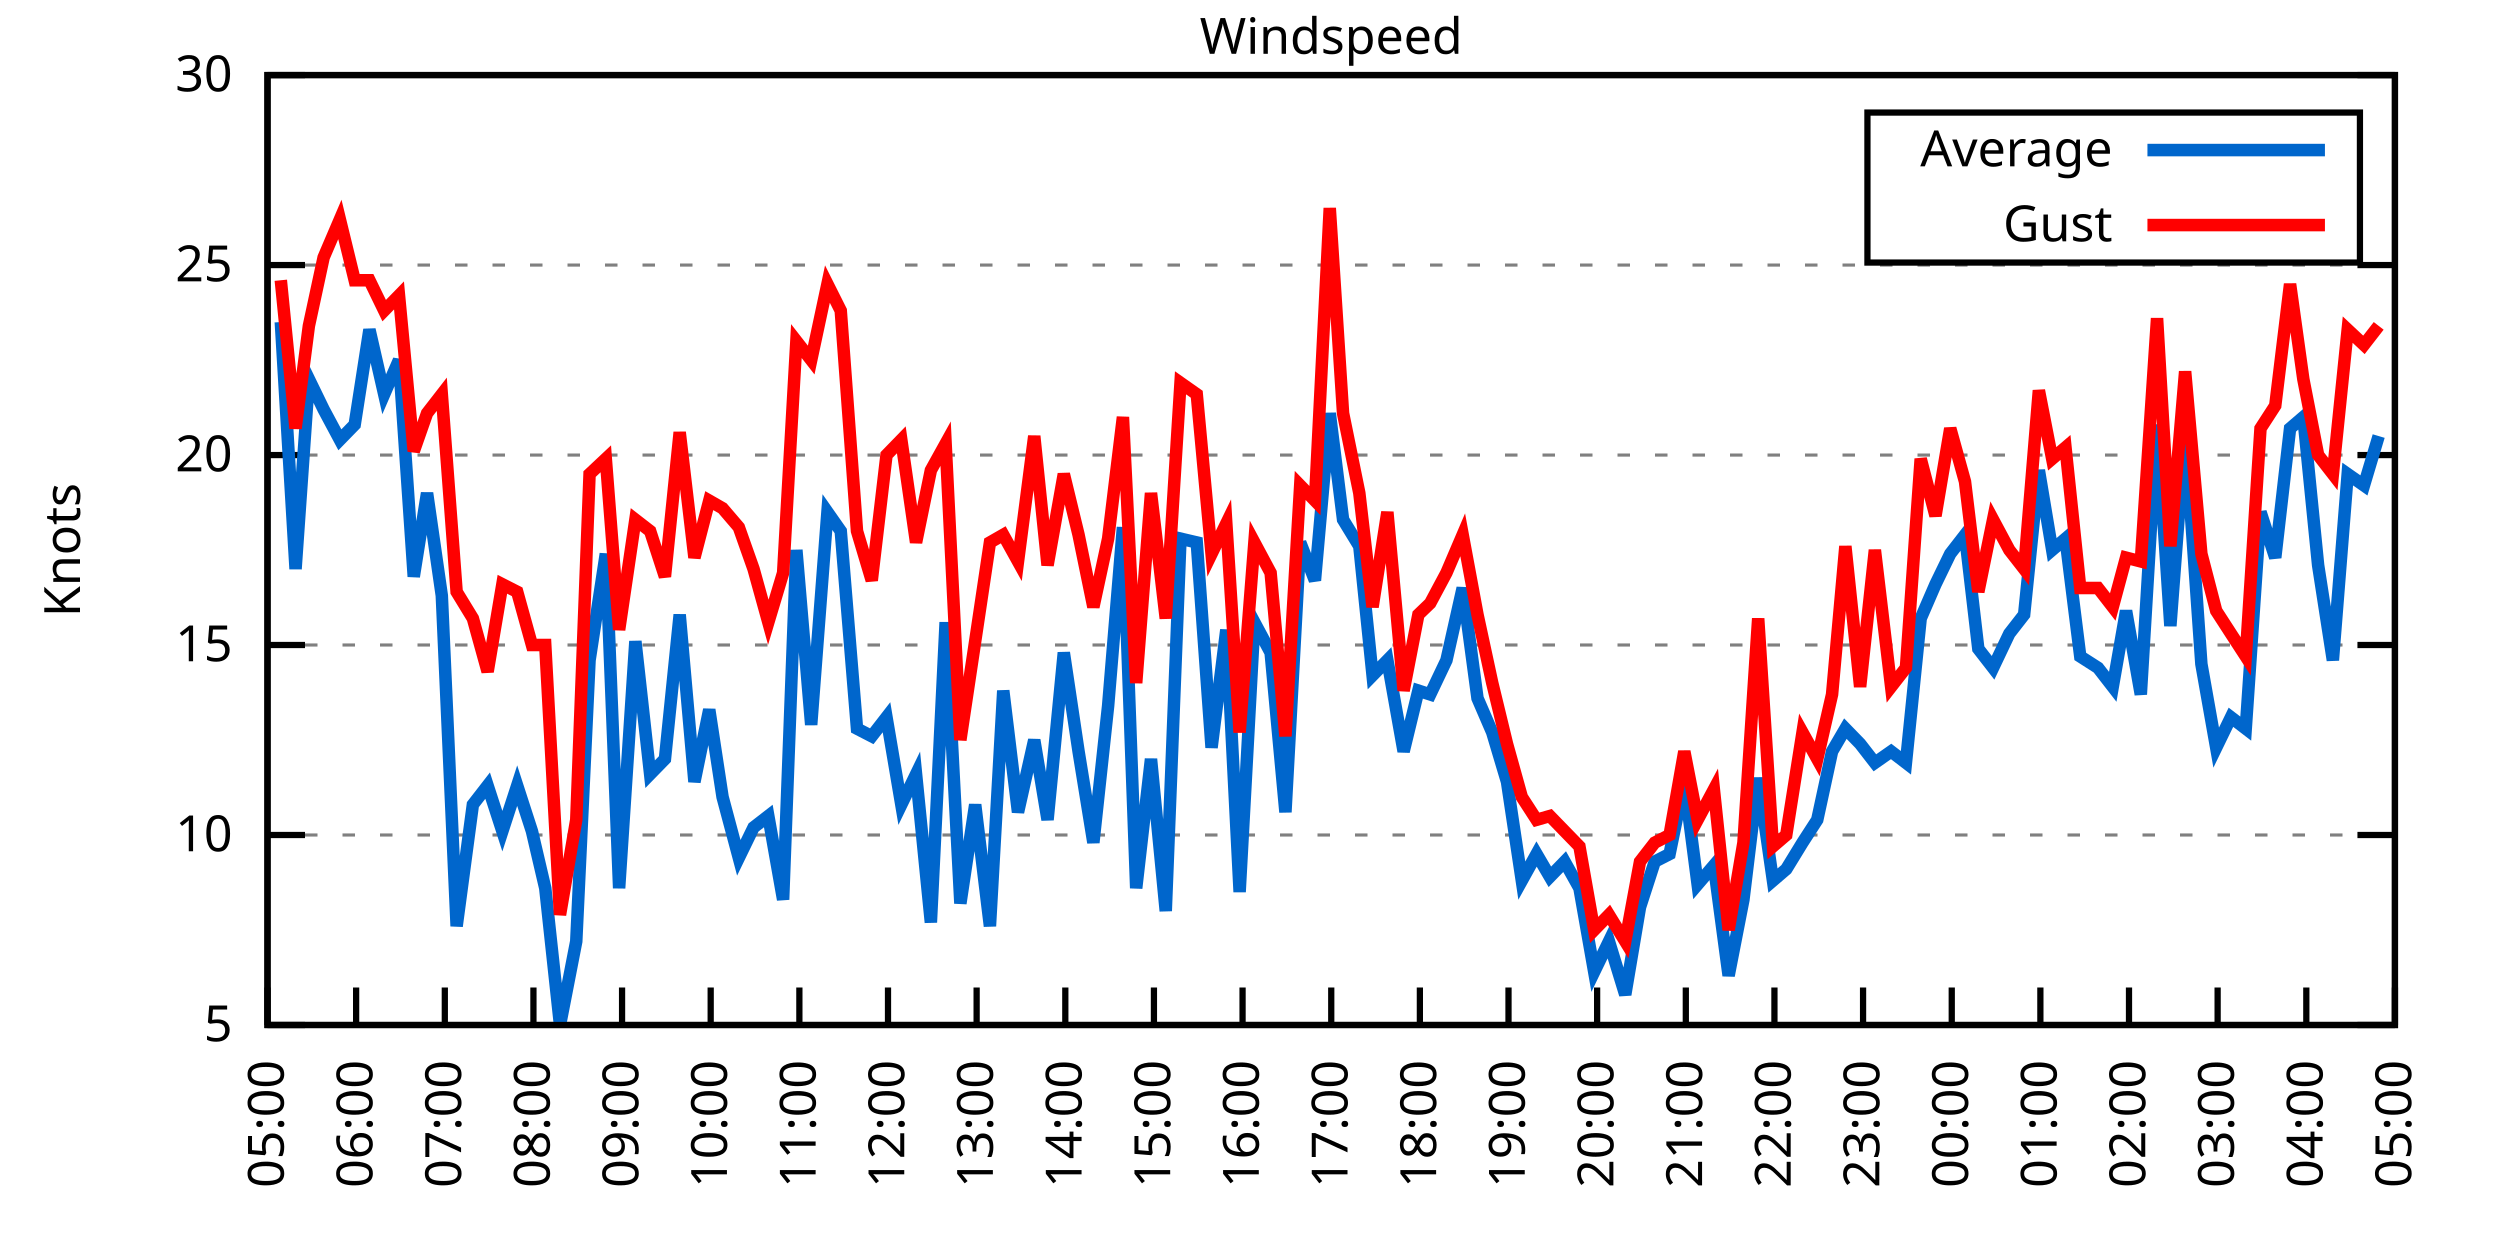
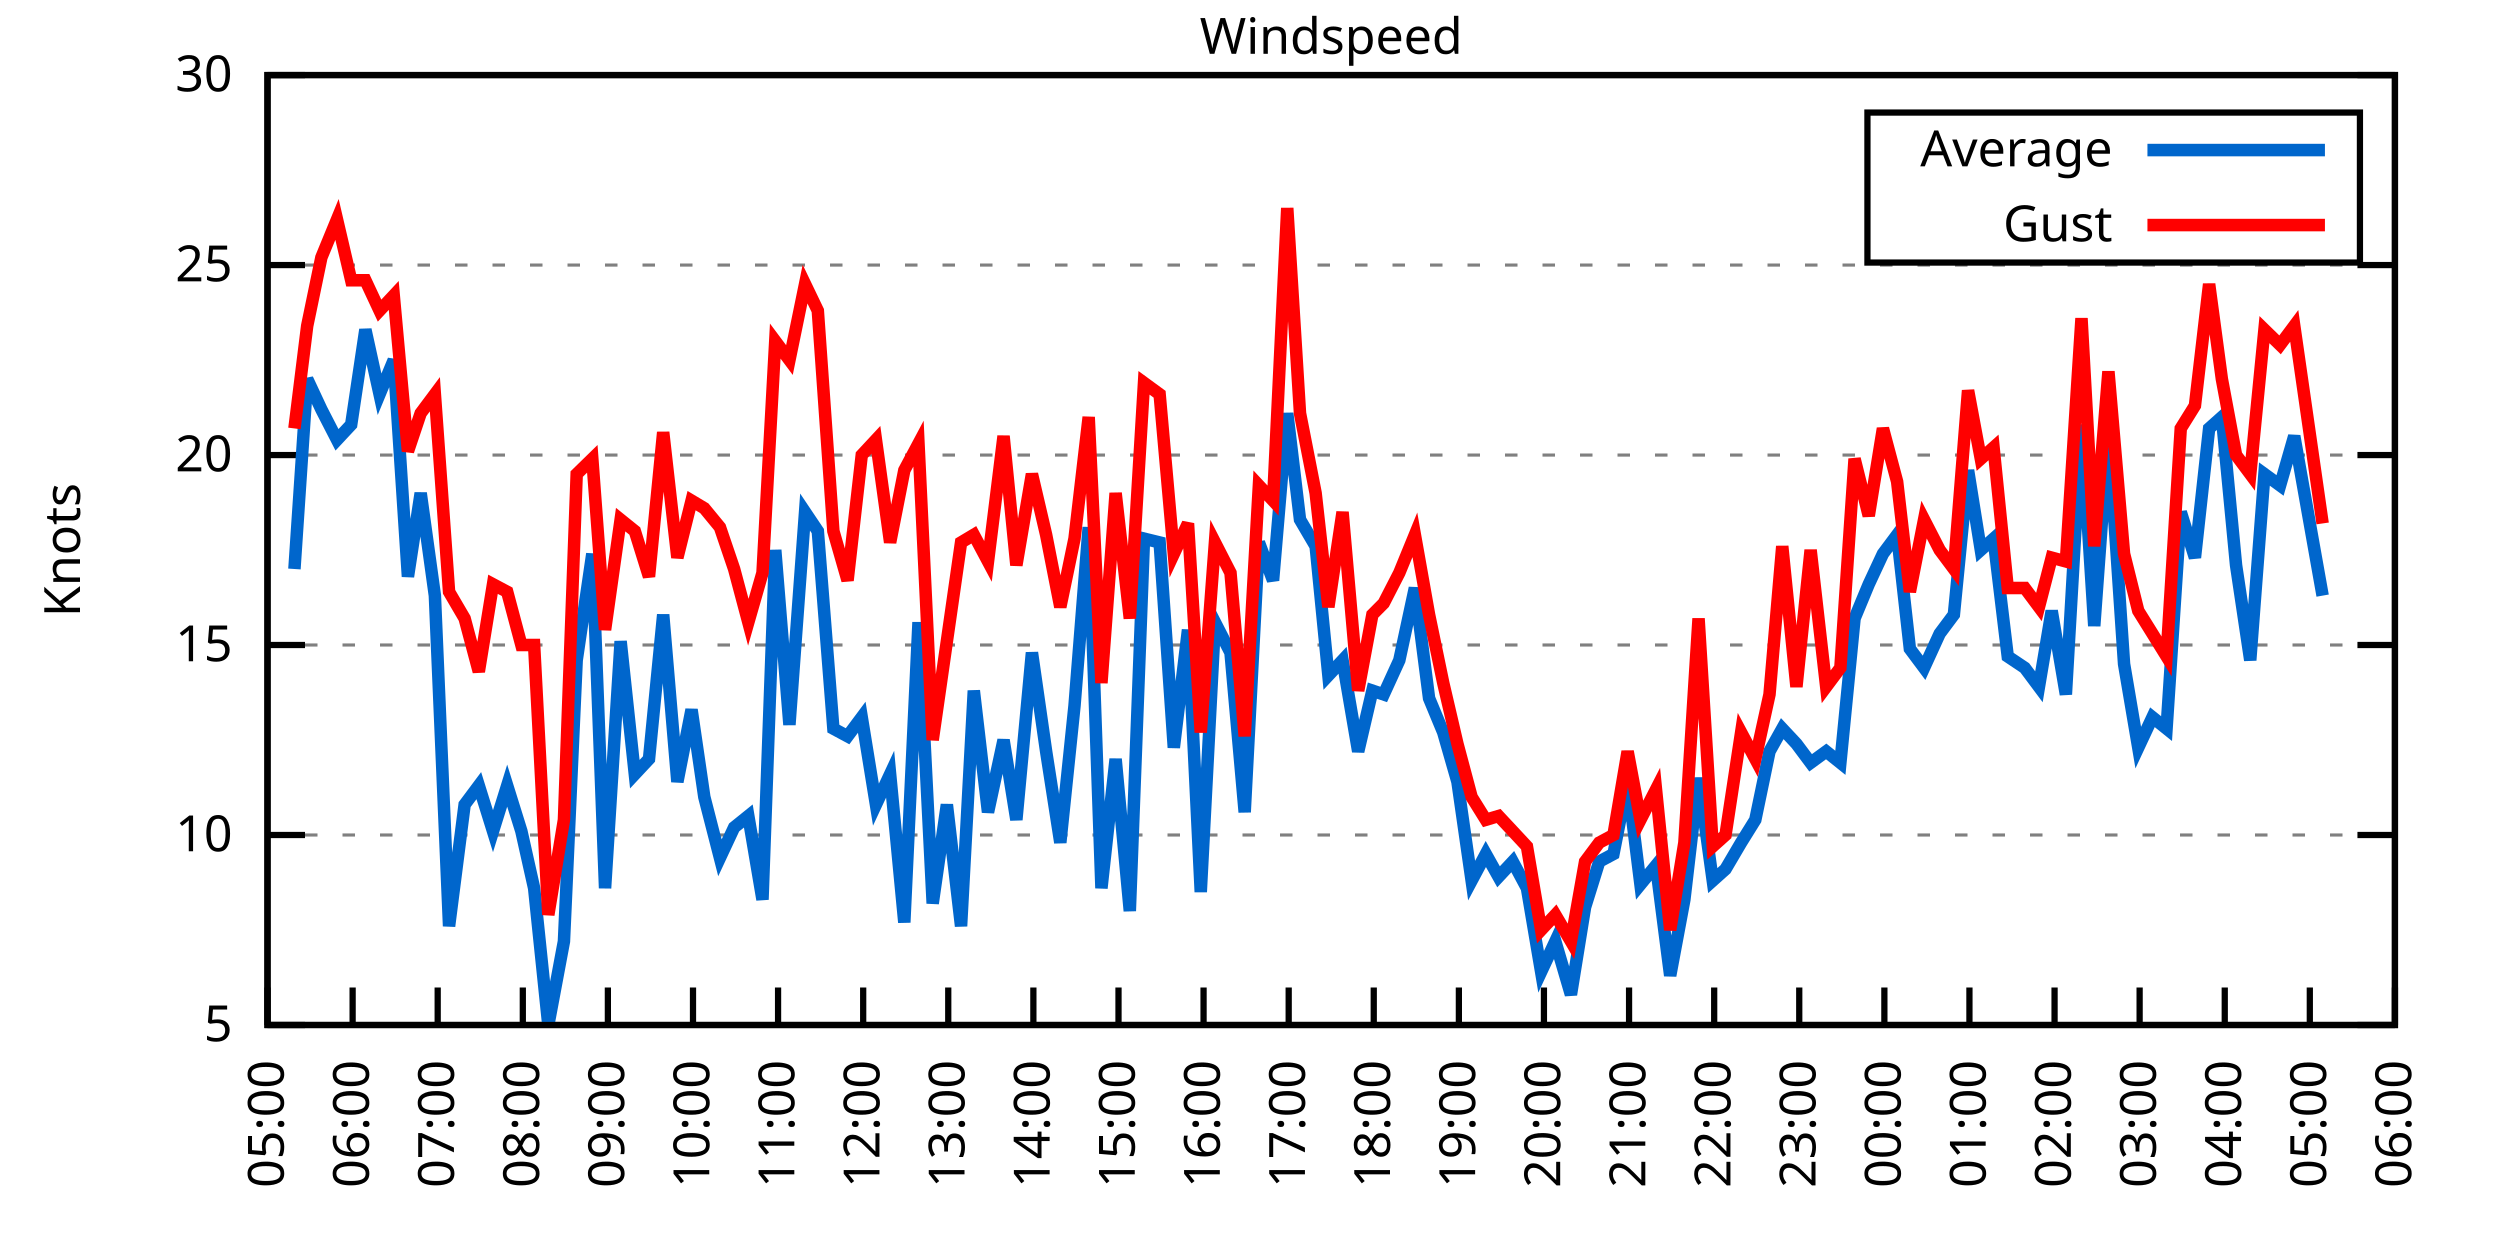
<svg xmlns="http://www.w3.org/2000/svg" xmlns:xlink="http://www.w3.org/1999/xlink" width="400" height="200" viewBox="0 0 400 200">
  <g id="gnuplot_canvas">
    <rect x="0" y="0" width="400" height="200" fill="none" />
    <defs>
      <circle id="gpDot" r="0.5" stroke-width="0.5" stroke="currentColor" />
      <path id="gpPt0" stroke-width="0.333" stroke="currentColor" d="M-1,0 h2 M0,-1 v2" />
      <path id="gpPt1" stroke-width="0.333" stroke="currentColor" d="M-1,-1 L1,1 M1,-1 L-1,1" />
      <path id="gpPt2" stroke-width="0.333" stroke="currentColor" d="M-1,0 L1,0 M0,-1 L0,1 M-1,-1 L1,1 M-1,1 L1,-1" />
      <rect id="gpPt3" stroke-width="0.333" stroke="currentColor" x="-1" y="-1" width="2" height="2" />
      <rect id="gpPt4" stroke-width="0.333" stroke="currentColor" fill="currentColor" x="-1" y="-1" width="2" height="2" />
      <circle id="gpPt5" stroke-width="0.333" stroke="currentColor" cx="0" cy="0" r="1" />
      <use xlink:href="#gpPt5" id="gpPt6" fill="currentColor" stroke="none" />
      <path id="gpPt7" stroke-width="0.333" stroke="currentColor" d="M0,-1.33 L-1.33,0.67 L1.33,0.67 z" />
      <use xlink:href="#gpPt7" id="gpPt8" fill="currentColor" stroke="none" />
      <use xlink:href="#gpPt7" id="gpPt9" stroke="currentColor" transform="rotate(180)" />
      <use xlink:href="#gpPt9" id="gpPt10" fill="currentColor" stroke="none" />
      <use xlink:href="#gpPt3" id="gpPt11" stroke="currentColor" transform="rotate(45)" />
      <use xlink:href="#gpPt11" id="gpPt12" fill="currentColor" stroke="none" />
      <path id="gpPt13" stroke-width="0.333" stroke="currentColor" d="M0,1.330 L1.265,0.411 L0.782,-1.067 L-0.782,-1.076 L-1.265,0.411 z" />
      <use xlink:href="#gpPt13" id="gpPt14" fill="currentColor" stroke="none" />
      <filter id="textbox" filterUnits="objectBoundingBox" x="0" y="0" height="1" width="1">
        <feFlood flood-color="white" flood-opacity="1" result="bgnd" />
        <feComposite in="SourceGraphic" in2="bgnd" operator="atop" />
      </filter>
      <filter id="greybox" filterUnits="objectBoundingBox" x="0" y="0" height="1" width="1">
        <feFlood flood-color="lightgrey" flood-opacity="1" result="grey" />
        <feComposite in="SourceGraphic" in2="grey" operator="atop" />
      </filter>
    </defs>
    <g fill="none" color="white" stroke="currentColor" stroke-width="1.00" stroke-linecap="butt" stroke-linejoin="miter">
</g>
    <g fill="none" color="black" stroke="currentColor" stroke-width="1.00" stroke-linecap="butt" stroke-linejoin="miter">
      <g stroke="none" shape-rendering="crispEdges">
        <polygon fill="rgb(255, 255, 255)" points="42.80,164.00 383.18,164.00 383.18,12.02 42.80,12.02 " />
      </g>
    </g>
    <g fill="none" color="black" stroke="currentColor" stroke-width="1.00" stroke-linecap="butt" stroke-linejoin="miter">
</g>
    <g fill="none" color="black" stroke="black" stroke-width="0.50" stroke-linecap="butt" stroke-linejoin="miter">
</g>
    <g fill="none" color="gray" stroke="currentColor" stroke-width="0.50" stroke-linecap="butt" stroke-linejoin="miter">
      <path stroke="gray" stroke-dasharray="2,4" class="gridline" d="M42.80,164.00 L383.19,164.00  " />
    </g>
    <g fill="none" color="gray" stroke="gray" stroke-width="1.00" stroke-linecap="butt" stroke-linejoin="miter">
</g>
    <g fill="none" color="black" stroke="currentColor" stroke-width="1.00" stroke-linecap="butt" stroke-linejoin="miter">
      <path stroke="black" d="M42.80,164.00 L48.80,164.00 M383.19,164.00 L377.19,164.00  " />
      <g transform="translate(37.20,166.60)" stroke="none" fill="black" font-family="Sans" font-size="8.00" text-anchor="end">
        <text>
          <tspan font-family="Sans"> 5</tspan>
        </text>
      </g>
    </g>
    <g fill="none" color="black" stroke="currentColor" stroke-width="1.00" stroke-linecap="butt" stroke-linejoin="miter">
</g>
    <g fill="none" color="black" stroke="black" stroke-width="0.50" stroke-linecap="butt" stroke-linejoin="miter">
</g>
    <g fill="none" color="gray" stroke="currentColor" stroke-width="0.50" stroke-linecap="butt" stroke-linejoin="miter">
      <path stroke="gray" stroke-dasharray="2,4" class="gridline" d="M42.80,133.60 L383.19,133.60  " />
    </g>
    <g fill="none" color="gray" stroke="gray" stroke-width="1.00" stroke-linecap="butt" stroke-linejoin="miter">
</g>
    <g fill="none" color="black" stroke="currentColor" stroke-width="1.00" stroke-linecap="butt" stroke-linejoin="miter">
      <path stroke="black" d="M42.80,133.60 L48.80,133.60 M383.19,133.60 L377.19,133.60  " />
      <g transform="translate(37.20,136.20)" stroke="none" fill="black" font-family="Sans" font-size="8.00" text-anchor="end">
        <text>
          <tspan font-family="Sans"> 10</tspan>
        </text>
      </g>
    </g>
    <g fill="none" color="black" stroke="currentColor" stroke-width="1.00" stroke-linecap="butt" stroke-linejoin="miter">
</g>
    <g fill="none" color="black" stroke="black" stroke-width="0.50" stroke-linecap="butt" stroke-linejoin="miter">
</g>
    <g fill="none" color="gray" stroke="currentColor" stroke-width="0.50" stroke-linecap="butt" stroke-linejoin="miter">
      <path stroke="gray" stroke-dasharray="2,4" class="gridline" d="M42.80,103.20 L383.19,103.20  " />
    </g>
    <g fill="none" color="gray" stroke="gray" stroke-width="1.00" stroke-linecap="butt" stroke-linejoin="miter">
</g>
    <g fill="none" color="black" stroke="currentColor" stroke-width="1.00" stroke-linecap="butt" stroke-linejoin="miter">
      <path stroke="black" d="M42.80,103.20 L48.80,103.20 M383.19,103.20 L377.19,103.20  " />
      <g transform="translate(37.20,105.80)" stroke="none" fill="black" font-family="Sans" font-size="8.00" text-anchor="end">
        <text>
          <tspan font-family="Sans"> 15</tspan>
        </text>
      </g>
    </g>
    <g fill="none" color="black" stroke="currentColor" stroke-width="1.00" stroke-linecap="butt" stroke-linejoin="miter">
</g>
    <g fill="none" color="black" stroke="black" stroke-width="0.50" stroke-linecap="butt" stroke-linejoin="miter">
</g>
    <g fill="none" color="gray" stroke="currentColor" stroke-width="0.50" stroke-linecap="butt" stroke-linejoin="miter">
      <path stroke="gray" stroke-dasharray="2,4" class="gridline" d="M42.80,72.81 L383.19,72.81  " />
    </g>
    <g fill="none" color="gray" stroke="gray" stroke-width="1.00" stroke-linecap="butt" stroke-linejoin="miter">
</g>
    <g fill="none" color="black" stroke="currentColor" stroke-width="1.00" stroke-linecap="butt" stroke-linejoin="miter">
      <path stroke="black" d="M42.80,72.81 L48.80,72.81 M383.19,72.81 L377.19,72.81  " />
      <g transform="translate(37.20,75.41)" stroke="none" fill="black" font-family="Sans" font-size="8.00" text-anchor="end">
        <text>
          <tspan font-family="Sans"> 20</tspan>
        </text>
      </g>
    </g>
    <g fill="none" color="black" stroke="currentColor" stroke-width="1.00" stroke-linecap="butt" stroke-linejoin="miter">
</g>
    <g fill="none" color="black" stroke="black" stroke-width="0.50" stroke-linecap="butt" stroke-linejoin="miter">
</g>
    <g fill="none" color="gray" stroke="currentColor" stroke-width="0.50" stroke-linecap="butt" stroke-linejoin="miter">
      <path stroke="gray" stroke-dasharray="2,4" class="gridline" d="M42.80,42.41 L383.19,42.41  " />
    </g>
    <g fill="none" color="gray" stroke="gray" stroke-width="1.00" stroke-linecap="butt" stroke-linejoin="miter">
</g>
    <g fill="none" color="black" stroke="currentColor" stroke-width="1.00" stroke-linecap="butt" stroke-linejoin="miter">
      <path stroke="black" d="M42.80,42.41 L48.80,42.41 M383.19,42.41 L377.19,42.41  " />
      <g transform="translate(37.20,45.01)" stroke="none" fill="black" font-family="Sans" font-size="8.00" text-anchor="end">
        <text>
          <tspan font-family="Sans"> 25</tspan>
        </text>
      </g>
    </g>
    <g fill="none" color="black" stroke="currentColor" stroke-width="1.00" stroke-linecap="butt" stroke-linejoin="miter">
</g>
    <g fill="none" color="black" stroke="black" stroke-width="0.50" stroke-linecap="butt" stroke-linejoin="miter">
</g>
    <g fill="none" color="gray" stroke="currentColor" stroke-width="0.50" stroke-linecap="butt" stroke-linejoin="miter">
      <path stroke="gray" stroke-dasharray="2,4" class="gridline" d="M42.80,12.01 L383.19,12.01  " />
    </g>
    <g fill="none" color="gray" stroke="gray" stroke-width="1.00" stroke-linecap="butt" stroke-linejoin="miter">
</g>
    <g fill="none" color="black" stroke="currentColor" stroke-width="1.00" stroke-linecap="butt" stroke-linejoin="miter">
      <path stroke="black" d="M42.80,12.01 L48.80,12.01 M383.19,12.01 L377.19,12.01  " />
      <g transform="translate(37.20,14.61)" stroke="none" fill="black" font-family="Sans" font-size="8.00" text-anchor="end">
        <text>
          <tspan font-family="Sans"> 30</tspan>
        </text>
      </g>
    </g>
    <g fill="none" color="black" stroke="currentColor" stroke-width="1.00" stroke-linecap="butt" stroke-linejoin="miter">
      <path stroke="black" d="M42.80,164.00 L42.80,158.00  " />
      <g transform="translate(45.40,169.60) rotate(270.00)" stroke="none" fill="black" font-family="Sans" font-size="8.00" text-anchor="end">
        <text>
          <tspan font-family="Sans">05:00</tspan>
        </text>
      </g>
    </g>
    <g fill="none" color="black" stroke="currentColor" stroke-width="1.00" stroke-linecap="butt" stroke-linejoin="miter">
-       <path stroke="black" d="M56.98,164.00 L56.98,158.00  " />
-       <g transform="translate(59.58,169.60) rotate(270.00)" stroke="none" fill="black" font-family="Sans" font-size="8.00" text-anchor="end">
+       <path stroke="black" d="M56.42,164.00 L56.42,158.00  " />
+       <g transform="translate(59.02,169.60) rotate(270.00)" stroke="none" fill="black" font-family="Sans" font-size="8.00" text-anchor="end">
        <text>
          <tspan font-family="Sans">06:00</tspan>
        </text>
      </g>
    </g>
    <g fill="none" color="black" stroke="currentColor" stroke-width="1.00" stroke-linecap="butt" stroke-linejoin="miter">
-       <path stroke="black" d="M71.17,164.00 L71.17,158.00  " />
-       <g transform="translate(73.77,169.60) rotate(270.00)" stroke="none" fill="black" font-family="Sans" font-size="8.00" text-anchor="end">
+       <path stroke="black" d="M70.03,164.00 L70.03,158.00  " />
+       <g transform="translate(72.63,169.60) rotate(270.00)" stroke="none" fill="black" font-family="Sans" font-size="8.00" text-anchor="end">
        <text>
          <tspan font-family="Sans">07:00</tspan>
        </text>
      </g>
    </g>
    <g fill="none" color="black" stroke="currentColor" stroke-width="1.00" stroke-linecap="butt" stroke-linejoin="miter">
-       <path stroke="black" d="M85.35,164.00 L85.35,158.00  " />
-       <g transform="translate(87.95,169.60) rotate(270.00)" stroke="none" fill="black" font-family="Sans" font-size="8.00" text-anchor="end">
+       <path stroke="black" d="M83.65,164.00 L83.65,158.00  " />
+       <g transform="translate(86.25,169.60) rotate(270.00)" stroke="none" fill="black" font-family="Sans" font-size="8.00" text-anchor="end">
        <text>
          <tspan font-family="Sans">08:00</tspan>
        </text>
      </g>
    </g>
    <g fill="none" color="black" stroke="currentColor" stroke-width="1.00" stroke-linecap="butt" stroke-linejoin="miter">
-       <path stroke="black" d="M99.53,164.00 L99.53,158.00  " />
-       <g transform="translate(102.13,169.60) rotate(270.00)" stroke="none" fill="black" font-family="Sans" font-size="8.00" text-anchor="end">
+       <path stroke="black" d="M97.26,164.00 L97.26,158.00  " />
+       <g transform="translate(99.86,169.60) rotate(270.00)" stroke="none" fill="black" font-family="Sans" font-size="8.00" text-anchor="end">
        <text>
          <tspan font-family="Sans">09:00</tspan>
        </text>
      </g>
    </g>
    <g fill="none" color="black" stroke="currentColor" stroke-width="1.00" stroke-linecap="butt" stroke-linejoin="miter">
-       <path stroke="black" d="M113.71,164.00 L113.71,158.00  " />
-       <g transform="translate(116.31,169.60) rotate(270.00)" stroke="none" fill="black" font-family="Sans" font-size="8.00" text-anchor="end">
+       <path stroke="black" d="M110.88,164.00 L110.88,158.00  " />
+       <g transform="translate(113.48,169.60) rotate(270.00)" stroke="none" fill="black" font-family="Sans" font-size="8.00" text-anchor="end">
        <text>
          <tspan font-family="Sans">10:00</tspan>
        </text>
      </g>
    </g>
    <g fill="none" color="black" stroke="currentColor" stroke-width="1.00" stroke-linecap="butt" stroke-linejoin="miter">
-       <path stroke="black" d="M127.90,164.00 L127.90,158.00  " />
-       <g transform="translate(130.50,169.60) rotate(270.00)" stroke="none" fill="black" font-family="Sans" font-size="8.00" text-anchor="end">
+       <path stroke="black" d="M124.49,164.00 L124.49,158.00  " />
+       <g transform="translate(127.09,169.60) rotate(270.00)" stroke="none" fill="black" font-family="Sans" font-size="8.00" text-anchor="end">
        <text>
          <tspan font-family="Sans">11:00</tspan>
        </text>
      </g>
    </g>
    <g fill="none" color="black" stroke="currentColor" stroke-width="1.00" stroke-linecap="butt" stroke-linejoin="miter">
-       <path stroke="black" d="M142.08,164.00 L142.08,158.00  " />
-       <g transform="translate(144.68,169.60) rotate(270.00)" stroke="none" fill="black" font-family="Sans" font-size="8.00" text-anchor="end">
+       <path stroke="black" d="M138.11,164.00 L138.11,158.00  " />
+       <g transform="translate(140.71,169.60) rotate(270.00)" stroke="none" fill="black" font-family="Sans" font-size="8.00" text-anchor="end">
        <text>
          <tspan font-family="Sans">12:00</tspan>
        </text>
      </g>
    </g>
    <g fill="none" color="black" stroke="currentColor" stroke-width="1.00" stroke-linecap="butt" stroke-linejoin="miter">
-       <path stroke="black" d="M156.26,164.00 L156.26,158.00  " />
-       <g transform="translate(158.86,169.60) rotate(270.00)" stroke="none" fill="black" font-family="Sans" font-size="8.00" text-anchor="end">
+       <path stroke="black" d="M151.72,164.00 L151.72,158.00  " />
+       <g transform="translate(154.32,169.60) rotate(270.00)" stroke="none" fill="black" font-family="Sans" font-size="8.00" text-anchor="end">
        <text>
          <tspan font-family="Sans">13:00</tspan>
        </text>
      </g>
    </g>
    <g fill="none" color="black" stroke="currentColor" stroke-width="1.00" stroke-linecap="butt" stroke-linejoin="miter">
-       <path stroke="black" d="M170.45,164.00 L170.45,158.00  " />
-       <g transform="translate(173.05,169.60) rotate(270.00)" stroke="none" fill="black" font-family="Sans" font-size="8.00" text-anchor="end">
+       <path stroke="black" d="M165.34,164.00 L165.34,158.00  " />
+       <g transform="translate(167.94,169.60) rotate(270.00)" stroke="none" fill="black" font-family="Sans" font-size="8.00" text-anchor="end">
        <text>
          <tspan font-family="Sans">14:00</tspan>
        </text>
      </g>
    </g>
    <g fill="none" color="black" stroke="currentColor" stroke-width="1.00" stroke-linecap="butt" stroke-linejoin="miter">
-       <path stroke="black" d="M184.63,164.00 L184.63,158.00  " />
-       <g transform="translate(187.23,169.60) rotate(270.00)" stroke="none" fill="black" font-family="Sans" font-size="8.00" text-anchor="end">
+       <path stroke="black" d="M178.96,164.00 L178.96,158.00  " />
+       <g transform="translate(181.56,169.60) rotate(270.00)" stroke="none" fill="black" font-family="Sans" font-size="8.00" text-anchor="end">
        <text>
          <tspan font-family="Sans">15:00</tspan>
        </text>
      </g>
    </g>
    <g fill="none" color="black" stroke="currentColor" stroke-width="1.00" stroke-linecap="butt" stroke-linejoin="miter">
-       <path stroke="black" d="M198.81,164.00 L198.81,158.00  " />
-       <g transform="translate(201.41,169.60) rotate(270.00)" stroke="none" fill="black" font-family="Sans" font-size="8.00" text-anchor="end">
+       <path stroke="black" d="M192.57,164.00 L192.57,158.00  " />
+       <g transform="translate(195.17,169.60) rotate(270.00)" stroke="none" fill="black" font-family="Sans" font-size="8.00" text-anchor="end">
        <text>
          <tspan font-family="Sans">16:00</tspan>
        </text>
      </g>
    </g>
    <g fill="none" color="black" stroke="currentColor" stroke-width="1.00" stroke-linecap="butt" stroke-linejoin="miter">
-       <path stroke="black" d="M213.00,164.00 L213.00,158.00  " />
-       <g transform="translate(215.60,169.60) rotate(270.00)" stroke="none" fill="black" font-family="Sans" font-size="8.00" text-anchor="end">
+       <path stroke="black" d="M206.19,164.00 L206.19,158.00  " />
+       <g transform="translate(208.79,169.60) rotate(270.00)" stroke="none" fill="black" font-family="Sans" font-size="8.00" text-anchor="end">
        <text>
          <tspan font-family="Sans">17:00</tspan>
        </text>
      </g>
    </g>
    <g fill="none" color="black" stroke="currentColor" stroke-width="1.00" stroke-linecap="butt" stroke-linejoin="miter">
-       <path stroke="black" d="M227.18,164.00 L227.18,158.00  " />
-       <g transform="translate(229.78,169.60) rotate(270.00)" stroke="none" fill="black" font-family="Sans" font-size="8.00" text-anchor="end">
+       <path stroke="black" d="M219.80,164.00 L219.80,158.00  " />
+       <g transform="translate(222.40,169.60) rotate(270.00)" stroke="none" fill="black" font-family="Sans" font-size="8.00" text-anchor="end">
        <text>
          <tspan font-family="Sans">18:00</tspan>
        </text>
      </g>
    </g>
    <g fill="none" color="black" stroke="currentColor" stroke-width="1.00" stroke-linecap="butt" stroke-linejoin="miter">
-       <path stroke="black" d="M241.36,164.00 L241.36,158.00  " />
-       <g transform="translate(243.96,169.60) rotate(270.00)" stroke="none" fill="black" font-family="Sans" font-size="8.00" text-anchor="end">
+       <path stroke="black" d="M233.42,164.00 L233.42,158.00  " />
+       <g transform="translate(236.02,169.60) rotate(270.00)" stroke="none" fill="black" font-family="Sans" font-size="8.00" text-anchor="end">
        <text>
          <tspan font-family="Sans">19:00</tspan>
        </text>
      </g>
    </g>
    <g fill="none" color="black" stroke="currentColor" stroke-width="1.00" stroke-linecap="butt" stroke-linejoin="miter">
-       <path stroke="black" d="M255.54,164.00 L255.54,158.00  " />
-       <g transform="translate(258.14,169.60) rotate(270.00)" stroke="none" fill="black" font-family="Sans" font-size="8.00" text-anchor="end">
+       <path stroke="black" d="M247.03,164.00 L247.03,158.00  " />
+       <g transform="translate(249.63,169.60) rotate(270.00)" stroke="none" fill="black" font-family="Sans" font-size="8.00" text-anchor="end">
        <text>
          <tspan font-family="Sans">20:00</tspan>
        </text>
      </g>
    </g>
    <g fill="none" color="black" stroke="currentColor" stroke-width="1.00" stroke-linecap="butt" stroke-linejoin="miter">
-       <path stroke="black" d="M269.73,164.00 L269.73,158.00  " />
-       <g transform="translate(272.33,169.60) rotate(270.00)" stroke="none" fill="black" font-family="Sans" font-size="8.00" text-anchor="end">
+       <path stroke="black" d="M260.65,164.00 L260.65,158.00  " />
+       <g transform="translate(263.25,169.60) rotate(270.00)" stroke="none" fill="black" font-family="Sans" font-size="8.00" text-anchor="end">
        <text>
          <tspan font-family="Sans">21:00</tspan>
        </text>
      </g>
    </g>
    <g fill="none" color="black" stroke="currentColor" stroke-width="1.00" stroke-linecap="butt" stroke-linejoin="miter">
-       <path stroke="black" d="M283.91,164.00 L283.91,158.00  " />
-       <g transform="translate(286.51,169.60) rotate(270.00)" stroke="none" fill="black" font-family="Sans" font-size="8.00" text-anchor="end">
+       <path stroke="black" d="M274.27,164.00 L274.27,158.00  " />
+       <g transform="translate(276.87,169.60) rotate(270.00)" stroke="none" fill="black" font-family="Sans" font-size="8.00" text-anchor="end">
        <text>
          <tspan font-family="Sans">22:00</tspan>
        </text>
      </g>
    </g>
    <g fill="none" color="black" stroke="currentColor" stroke-width="1.00" stroke-linecap="butt" stroke-linejoin="miter">
-       <path stroke="black" d="M298.09,164.00 L298.09,158.00  " />
-       <g transform="translate(300.69,169.60) rotate(270.00)" stroke="none" fill="black" font-family="Sans" font-size="8.00" text-anchor="end">
+       <path stroke="black" d="M287.88,164.00 L287.88,158.00  " />
+       <g transform="translate(290.48,169.60) rotate(270.00)" stroke="none" fill="black" font-family="Sans" font-size="8.00" text-anchor="end">
        <text>
          <tspan font-family="Sans">23:00</tspan>
        </text>
      </g>
    </g>
    <g fill="none" color="black" stroke="currentColor" stroke-width="1.00" stroke-linecap="butt" stroke-linejoin="miter">
-       <path stroke="black" d="M312.28,164.00 L312.28,158.00  " />
-       <g transform="translate(314.88,169.60) rotate(270.00)" stroke="none" fill="black" font-family="Sans" font-size="8.00" text-anchor="end">
+       <path stroke="black" d="M301.50,164.00 L301.50,158.00  " />
+       <g transform="translate(304.10,169.60) rotate(270.00)" stroke="none" fill="black" font-family="Sans" font-size="8.00" text-anchor="end">
        <text>
          <tspan font-family="Sans">00:00</tspan>
        </text>
      </g>
    </g>
    <g fill="none" color="black" stroke="currentColor" stroke-width="1.00" stroke-linecap="butt" stroke-linejoin="miter">
-       <path stroke="black" d="M326.46,164.00 L326.46,158.00  " />
-       <g transform="translate(329.06,169.60) rotate(270.00)" stroke="none" fill="black" font-family="Sans" font-size="8.00" text-anchor="end">
+       <path stroke="black" d="M315.11,164.00 L315.11,158.00  " />
+       <g transform="translate(317.71,169.60) rotate(270.00)" stroke="none" fill="black" font-family="Sans" font-size="8.00" text-anchor="end">
        <text>
          <tspan font-family="Sans">01:00</tspan>
        </text>
      </g>
    </g>
    <g fill="none" color="black" stroke="currentColor" stroke-width="1.00" stroke-linecap="butt" stroke-linejoin="miter">
-       <path stroke="black" d="M340.64,164.00 L340.64,158.00  " />
-       <g transform="translate(343.24,169.60) rotate(270.00)" stroke="none" fill="black" font-family="Sans" font-size="8.00" text-anchor="end">
+       <path stroke="black" d="M328.73,164.00 L328.73,158.00  " />
+       <g transform="translate(331.33,169.60) rotate(270.00)" stroke="none" fill="black" font-family="Sans" font-size="8.00" text-anchor="end">
        <text>
          <tspan font-family="Sans">02:00</tspan>
        </text>
      </g>
    </g>
    <g fill="none" color="black" stroke="currentColor" stroke-width="1.00" stroke-linecap="butt" stroke-linejoin="miter">
-       <path stroke="black" d="M354.82,164.00 L354.82,158.00  " />
-       <g transform="translate(357.42,169.60) rotate(270.00)" stroke="none" fill="black" font-family="Sans" font-size="8.00" text-anchor="end">
+       <path stroke="black" d="M342.34,164.00 L342.34,158.00  " />
+       <g transform="translate(344.94,169.60) rotate(270.00)" stroke="none" fill="black" font-family="Sans" font-size="8.00" text-anchor="end">
        <text>
          <tspan font-family="Sans">03:00</tspan>
        </text>
      </g>
    </g>
    <g fill="none" color="black" stroke="currentColor" stroke-width="1.00" stroke-linecap="butt" stroke-linejoin="miter">
-       <path stroke="black" d="M369.01,164.00 L369.01,158.00  " />
-       <g transform="translate(371.61,169.60) rotate(270.00)" stroke="none" fill="black" font-family="Sans" font-size="8.00" text-anchor="end">
+       <path stroke="black" d="M355.96,164.00 L355.96,158.00  " />
+       <g transform="translate(358.56,169.60) rotate(270.00)" stroke="none" fill="black" font-family="Sans" font-size="8.00" text-anchor="end">
        <text>
          <tspan font-family="Sans">04:00</tspan>
+         </text>
+       </g>
+     </g>
+     <g fill="none" color="black" stroke="currentColor" stroke-width="1.00" stroke-linecap="butt" stroke-linejoin="miter">
+       <path stroke="black" d="M369.57,164.00 L369.57,158.00  " />
+       <g transform="translate(372.17,169.60) rotate(270.00)" stroke="none" fill="black" font-family="Sans" font-size="8.00" text-anchor="end">
+         <text>
+           <tspan font-family="Sans">05:00</tspan>
        </text>
      </g>
    </g>
    <g fill="none" color="black" stroke="currentColor" stroke-width="1.00" stroke-linecap="butt" stroke-linejoin="miter">
      <path stroke="black" d="M383.19,164.00 L383.19,158.00  " />
      <g transform="translate(385.79,169.60) rotate(270.00)" stroke="none" fill="black" font-family="Sans" font-size="8.00" text-anchor="end">
        <text>
-           <tspan font-family="Sans">05:00</tspan>
+           <tspan font-family="Sans">06:00</tspan>
        </text>
      </g>
    </g>
    <g fill="none" color="black" stroke="currentColor" stroke-width="1.00" stroke-linecap="butt" stroke-linejoin="miter">
</g>
    <g fill="none" color="black" stroke="currentColor" stroke-width="1.00" stroke-linecap="butt" stroke-linejoin="miter">
      <path stroke="black" d="M42.80,12.01 L42.80,164.00 L383.19,164.00 L383.19,12.01 L42.80,12.01 Z  " />
    </g>
    <g fill="none" color="black" stroke="currentColor" stroke-width="1.00" stroke-linecap="butt" stroke-linejoin="miter">
</g>
    <g fill="none" color="black" stroke="currentColor" stroke-width="1.00" stroke-linecap="butt" stroke-linejoin="miter">
      <path stroke="black" d="M298.79,42.01 L298.79,18.01 L377.59,18.01 L377.59,42.01 L298.79,42.01 Z  " />
    </g>
    <g id="Windspeed_plot_1">
      <g fill="none" color="white" stroke="black" stroke-width="2.00" stroke-linecap="butt" stroke-linejoin="miter">
</g>
      <g fill="none" color="black" stroke="currentColor" stroke-width="2.00" stroke-linecap="butt" stroke-linejoin="miter">
        <g transform="translate(337.99,26.61)" stroke="none" fill="black" font-family="Sans" font-size="8.00" text-anchor="end">
          <text>
            <tspan font-family="Sans">Average</tspan>
          </text>
        </g>
      </g>
      <g fill="none" color="black" stroke="currentColor" stroke-width="2.00" stroke-linecap="butt" stroke-linejoin="miter">
-         <path stroke="rgb(  0, 102, 204)" d="M343.59,24.01 L371.99,24.01 M44.93,51.53 L47.29,91.04 L49.42,60.65 L51.78,65.51 L54.38,70.37 L56.75,67.94   L59.11,52.74 L61.47,63.08 L63.84,57.61 L66.20,92.26 L68.33,78.89 L70.69,95.30 L73.06,148.19 L75.66,128.74   L78.02,125.70 L80.38,132.99 L82.75,125.70 L85.11,132.99 L87.24,142.11 L89.60,164.00 L92.20,150.62 L94.33,105.64   L96.93,88.61 L99.06,142.11 L101.66,102.60 L104.02,123.87 L106.39,121.44 L108.75,98.34 L111.11,125.09 L113.48,113.54   L115.61,127.52 L118.21,137.25 L120.57,132.39 L122.93,130.56 L125.30,143.94 L127.42,88.00 L129.79,115.97 L132.39,81.93   L134.52,84.97 L137.12,116.58 L139.48,117.80 L141.84,114.76 L144.21,128.74 L146.57,123.87 L148.94,147.59 L151.30,99.56   L153.66,144.55 L156.03,128.74 L158.39,148.19 L160.52,110.50 L162.88,129.95 L165.48,118.40 L167.61,131.17 L170.21,104.42   L172.57,120.23 L174.94,134.82 L177.30,112.93 L179.67,84.36 L181.79,142.11 L184.16,121.44 L186.52,145.76 L188.88,86.18   L191.48,86.79 L193.85,119.62 L196.21,100.77 L198.34,142.72 L200.70,99.56 L203.30,104.42 L205.67,129.95 L208.03,86.79   L210.39,92.87 L212.76,66.12 L214.89,83.14 L217.49,87.40 L219.61,108.07 L221.98,105.64 L224.58,120.23 L226.94,110.50   L228.83,111.11 L231.43,105.64 L234.03,94.08 L236.40,111.72 L238.76,117.19 L241.12,125.09 L243.49,140.90 L245.85,136.64   L247.98,140.29 L250.34,137.86 L252.71,142.11 L255.07,155.49 L257.43,150.62 L260.04,159.14 L262.40,145.15 L264.76,137.86   L267.13,136.64 L269.49,125.09 L271.62,141.51 L274.22,138.47 L276.58,156.10 L278.95,143.94 L281.31,124.48 L283.67,140.90   L285.80,139.07 L288.40,134.82 L290.76,131.17 L293.13,120.23 L295.26,116.58 L297.62,119.01 L299.98,122.05 L302.58,120.23   L304.95,122.05 L307.31,98.95 L309.68,93.48 L312.04,88.61 L314.40,85.57 L316.53,103.81 L318.89,106.85 L321.49,101.38   L323.86,98.34 L326.22,75.24 L328.35,88.00 L330.48,86.18 L332.84,105.03 L335.68,106.85 L338.04,109.89 L340.17,97.73   L342.53,111.11 L345.13,67.94 L347.26,100.16 L349.62,69.16 L352.22,106.24 L354.59,119.62 L356.95,114.76 L359.32,116.58   L361.68,81.93 L364.04,89.22 L366.41,68.55 L368.53,66.73 L370.90,90.44 L373.26,105.64 L375.63,75.85 L378.23,77.67   L380.59,69.77  " />
+         <path stroke="rgb(  0, 102, 204)" d="M343.59,24.01 L371.99,24.01 M47.11,91.04 L49.15,60.65 L51.42,65.51 L53.92,70.37 L56.19,67.94 L58.46,52.74   L60.73,63.08 L63.00,57.61 L65.27,92.26 L67.31,78.89 L69.58,95.30 L71.85,148.19 L74.34,128.74 L76.61,125.70   L78.88,132.99 L81.15,125.70 L83.42,132.99 L85.46,142.11 L87.73,164.00 L90.23,150.62 L92.27,105.64 L94.77,88.61   L96.81,142.11 L99.30,102.60 L101.57,123.87 L103.84,121.44 L106.11,98.34 L108.38,125.09 L110.65,113.54 L112.69,127.52   L115.19,137.25 L117.46,132.39 L119.73,130.56 L122.00,143.94 L124.04,88.00 L126.31,115.97 L128.81,81.93 L130.85,84.97   L133.34,116.58 L135.61,117.80 L137.88,114.76 L140.15,128.74 L142.42,123.87 L144.69,147.59 L146.96,99.56 L149.23,144.55   L151.50,128.74 L153.77,148.19 L155.81,110.50 L158.08,129.95 L160.57,118.40 L162.62,131.17 L165.11,104.42 L167.38,120.23   L169.65,134.82 L171.92,112.93 L174.19,84.36 L176.23,142.11 L178.50,121.44 L180.77,145.76 L183.04,86.18 L185.54,86.79   L187.81,119.62 L190.08,100.77 L192.12,142.72 L194.39,99.56 L196.88,104.42 L199.15,129.95 L201.42,86.79 L203.69,92.87   L205.96,66.12 L208.00,83.14 L210.50,87.40 L212.54,108.07 L214.81,105.64 L217.31,120.23 L219.58,110.50 L221.39,111.11   L223.89,105.64 L226.38,94.08 L228.65,111.72 L230.92,117.19 L233.19,125.09 L235.46,140.90 L237.73,136.64 L239.77,140.29   L242.04,137.86 L244.31,142.11 L246.58,155.49 L248.85,150.62 L251.35,159.14 L253.61,145.15 L255.88,137.86 L258.15,136.64   L260.42,125.09 L262.47,141.51 L264.96,138.47 L267.23,156.10 L269.50,143.94 L271.77,124.48 L274.04,140.90 L276.08,139.07   L278.58,134.82 L280.85,131.17 L283.12,120.23 L285.16,116.58 L287.43,119.01 L289.70,122.05 L292.19,120.23 L294.46,122.05   L296.73,98.95 L299.00,93.48 L301.27,88.61 L303.54,85.57 L305.58,103.81 L307.85,106.85 L310.35,101.38 L312.62,98.34   L314.89,75.24 L316.93,88.00 L318.97,86.18 L321.24,105.03 L323.96,106.85 L326.23,109.89 L328.27,97.73 L330.54,111.11   L333.04,67.94 L335.08,100.16 L337.35,69.16 L339.85,106.24 L342.12,119.62 L344.39,114.76 L346.65,116.58 L348.92,81.93   L351.19,89.22 L353.46,68.55 L355.50,66.73 L357.77,90.44 L360.04,105.64 L362.31,75.85 L364.81,77.67 L367.08,69.77   L371.62,95.30  " />
      </g>
    </g>
    <g id="Windspeed_plot_2">
      <g fill="none" color="black" stroke="currentColor" stroke-width="2.00" stroke-linecap="butt" stroke-linejoin="miter">
        <g transform="translate(337.99,38.61)" stroke="none" fill="black" font-family="Sans" font-size="8.00" text-anchor="end">
          <text>
            <tspan font-family="Sans">Gust</tspan>
          </text>
        </g>
      </g>
      <g fill="none" color="black" stroke="currentColor" stroke-width="2.00" stroke-linecap="butt" stroke-linejoin="miter">
-         <path stroke="rgb(255,   0,   0)" d="M343.59,36.01 L371.99,36.01 M44.93,44.84 L47.29,68.55 L49.42,52.14 L51.78,41.19 L54.38,35.11 L56.75,44.84   L59.11,44.84 L61.47,49.70 L63.84,47.27 L66.20,72.20 L68.33,66.12 L70.69,63.08 L73.06,94.69 L75.66,98.95   L78.02,107.46 L80.38,93.48 L82.75,94.69 L85.11,103.20 L87.24,103.20 L89.60,146.37 L92.20,131.17 L94.33,75.85   L96.93,73.41 L99.06,100.77 L101.66,83.14 L104.02,84.97 L106.39,92.26 L108.75,69.16 L111.11,89.22 L113.48,80.10   L115.61,81.32 L118.21,84.36 L120.57,91.04 L122.93,99.56 L125.30,91.65 L127.42,54.57 L129.79,57.61 L132.39,45.45   L134.52,49.70 L137.12,84.97 L139.48,92.87 L141.84,72.81 L144.21,70.37 L146.57,86.79 L148.94,75.24 L151.30,70.98   L153.66,118.40 L156.03,102.60 L158.39,86.79 L160.52,85.57 L162.88,89.83 L165.48,69.77 L167.61,90.44 L170.21,75.85   L172.57,85.57 L174.94,97.12 L177.30,86.18 L179.67,66.73 L181.79,109.28 L184.16,78.89 L186.52,98.95 L188.88,61.25   L191.48,63.08 L193.85,88.61 L196.21,83.75 L198.34,117.19 L200.70,86.79 L203.30,91.65 L205.67,117.80 L208.03,77.67   L210.39,80.10 L212.76,33.29 L214.89,66.12 L217.49,78.89 L219.61,97.12 L221.98,81.93 L224.58,110.50 L226.94,98.34   L228.83,96.52 L231.43,91.65 L234.03,85.57 L236.40,98.34 L238.76,109.28 L241.12,119.01 L243.49,127.52 L245.85,131.17   L247.98,130.56 L250.34,132.99 L252.71,135.43 L255.07,148.80 L257.43,146.37 L260.04,150.62 L262.40,137.86 L264.76,134.82   L267.13,133.60 L269.49,120.23 L271.62,131.17 L274.22,126.31 L276.58,148.80 L278.95,134.82 L281.31,98.95 L283.67,135.43   L285.80,133.60 L288.40,117.19 L290.76,121.44 L293.13,111.11 L295.26,87.40 L297.62,109.89 L299.98,88.00 L302.58,109.89   L304.95,106.85 L307.31,73.41 L309.68,82.53 L312.04,68.55 L314.40,77.06 L316.53,94.69 L318.89,83.14 L321.49,88.00   L323.86,91.04 L326.22,62.47 L328.35,73.41 L330.48,71.59 L332.84,94.08 L335.68,94.08 L338.04,97.12 L340.17,89.22   L342.53,89.83 L345.13,50.92 L347.26,87.40 L349.62,59.43 L352.22,88.61 L354.59,97.73 L356.95,101.38 L359.32,105.03   L361.68,68.55 L364.04,64.90 L366.41,45.45 L368.53,60.65 L370.90,72.81 L373.26,75.85 L375.63,52.74 L378.23,55.18   L380.59,52.14  " />
+         <path stroke="rgb(255,   0,   0)" d="M343.59,36.01 L371.99,36.01 M47.11,68.55 L49.15,52.14 L51.42,41.19 L53.92,35.11 L56.19,44.84 L58.46,44.84   L60.73,49.70 L63.00,47.27 L65.27,72.20 L67.31,66.12 L69.58,63.08 L71.85,94.69 L74.34,98.95 L76.61,107.46   L78.88,93.48 L81.15,94.69 L83.42,103.20 L85.46,103.20 L87.73,146.37 L90.23,131.17 L92.27,75.85 L94.77,73.41   L96.81,100.77 L99.30,83.14 L101.57,84.97 L103.84,92.26 L106.11,69.16 L108.38,89.22 L110.65,80.10 L112.69,81.32   L115.19,84.36 L117.46,91.04 L119.73,99.56 L122.00,91.65 L124.04,54.57 L126.31,57.61 L128.81,45.45 L130.85,49.70   L133.34,84.97 L135.61,92.87 L137.88,72.81 L140.15,70.37 L142.42,86.79 L144.69,75.24 L146.96,70.98 L149.23,118.40   L151.50,102.60 L153.77,86.79 L155.81,85.57 L158.08,89.83 L160.57,69.77 L162.62,90.44 L165.11,75.85 L167.38,85.57   L169.65,97.12 L171.92,86.18 L174.19,66.73 L176.23,109.28 L178.50,78.89 L180.77,98.95 L183.04,61.25 L185.54,63.08   L187.81,88.61 L190.08,83.75 L192.12,117.19 L194.39,86.79 L196.88,91.65 L199.15,117.80 L201.42,77.67 L203.69,80.10   L205.96,33.29 L208.00,66.12 L210.50,78.89 L212.54,97.12 L214.81,81.93 L217.31,110.50 L219.58,98.34 L221.39,96.52   L223.89,91.65 L226.38,85.57 L228.65,98.34 L230.92,109.28 L233.19,119.01 L235.46,127.52 L237.73,131.17 L239.77,130.56   L242.04,132.99 L244.31,135.43 L246.58,148.80 L248.85,146.37 L251.35,150.62 L253.61,137.86 L255.88,134.82 L258.15,133.60   L260.42,120.23 L262.47,131.17 L264.96,126.31 L267.23,148.80 L269.50,134.82 L271.77,98.95 L274.04,135.43 L276.08,133.60   L278.58,117.19 L280.85,121.44 L283.12,111.11 L285.16,87.40 L287.43,109.89 L289.70,88.00 L292.19,109.89 L294.46,106.85   L296.73,73.41 L299.00,82.53 L301.27,68.55 L303.54,77.06 L305.58,94.69 L307.85,83.14 L310.35,88.00 L312.62,91.04   L314.89,62.47 L316.93,73.41 L318.97,71.59 L321.24,94.08 L323.96,94.08 L326.23,97.12 L328.27,89.22 L330.54,89.83   L333.04,50.92 L335.08,87.40 L337.35,59.43 L339.85,88.61 L342.12,97.73 L344.39,101.38 L346.65,105.03 L348.92,68.55   L351.19,64.90 L353.46,45.45 L355.50,60.65 L357.77,72.81 L360.04,75.85 L362.31,52.74 L364.81,55.18 L367.08,52.14   L371.62,83.75  " />
      </g>
    </g>
    <g fill="none" color="black" stroke="currentColor" stroke-width="2.00" stroke-linecap="butt" stroke-linejoin="miter">
</g>
    <g fill="none" color="black" stroke="black" stroke-width="1.00" stroke-linecap="butt" stroke-linejoin="miter">
</g>
    <g fill="none" color="black" stroke="currentColor" stroke-width="1.00" stroke-linecap="butt" stroke-linejoin="miter">
      <path stroke="black" d="M42.80,12.01 L42.80,164.00 L383.19,164.00 L383.19,12.01 L42.80,12.01 Z  " />
      <g transform="translate(12.80,88.01) rotate(270.00)" stroke="none" fill="black" font-family="Sans" font-size="8.00" text-anchor="middle">
        <text>
          <tspan font-family="Sans">Knots</tspan>
        </text>
      </g>
    </g>
    <g fill="none" color="black" stroke="currentColor" stroke-width="1.00" stroke-linecap="butt" stroke-linejoin="miter">
</g>
    <g fill="none" color="black" stroke="currentColor" stroke-width="1.00" stroke-linecap="butt" stroke-linejoin="miter">
      <g transform="translate(212.99,8.61)" stroke="none" fill="black" font-family="Sans" font-size="8.00" text-anchor="middle">
        <text>
          <tspan font-family="Sans">Windspeed</tspan>
        </text>
      </g>
    </g>
    <g fill="none" color="black" stroke="currentColor" stroke-width="1.00" stroke-linecap="butt" stroke-linejoin="miter">
</g>
  </g>
</svg>
